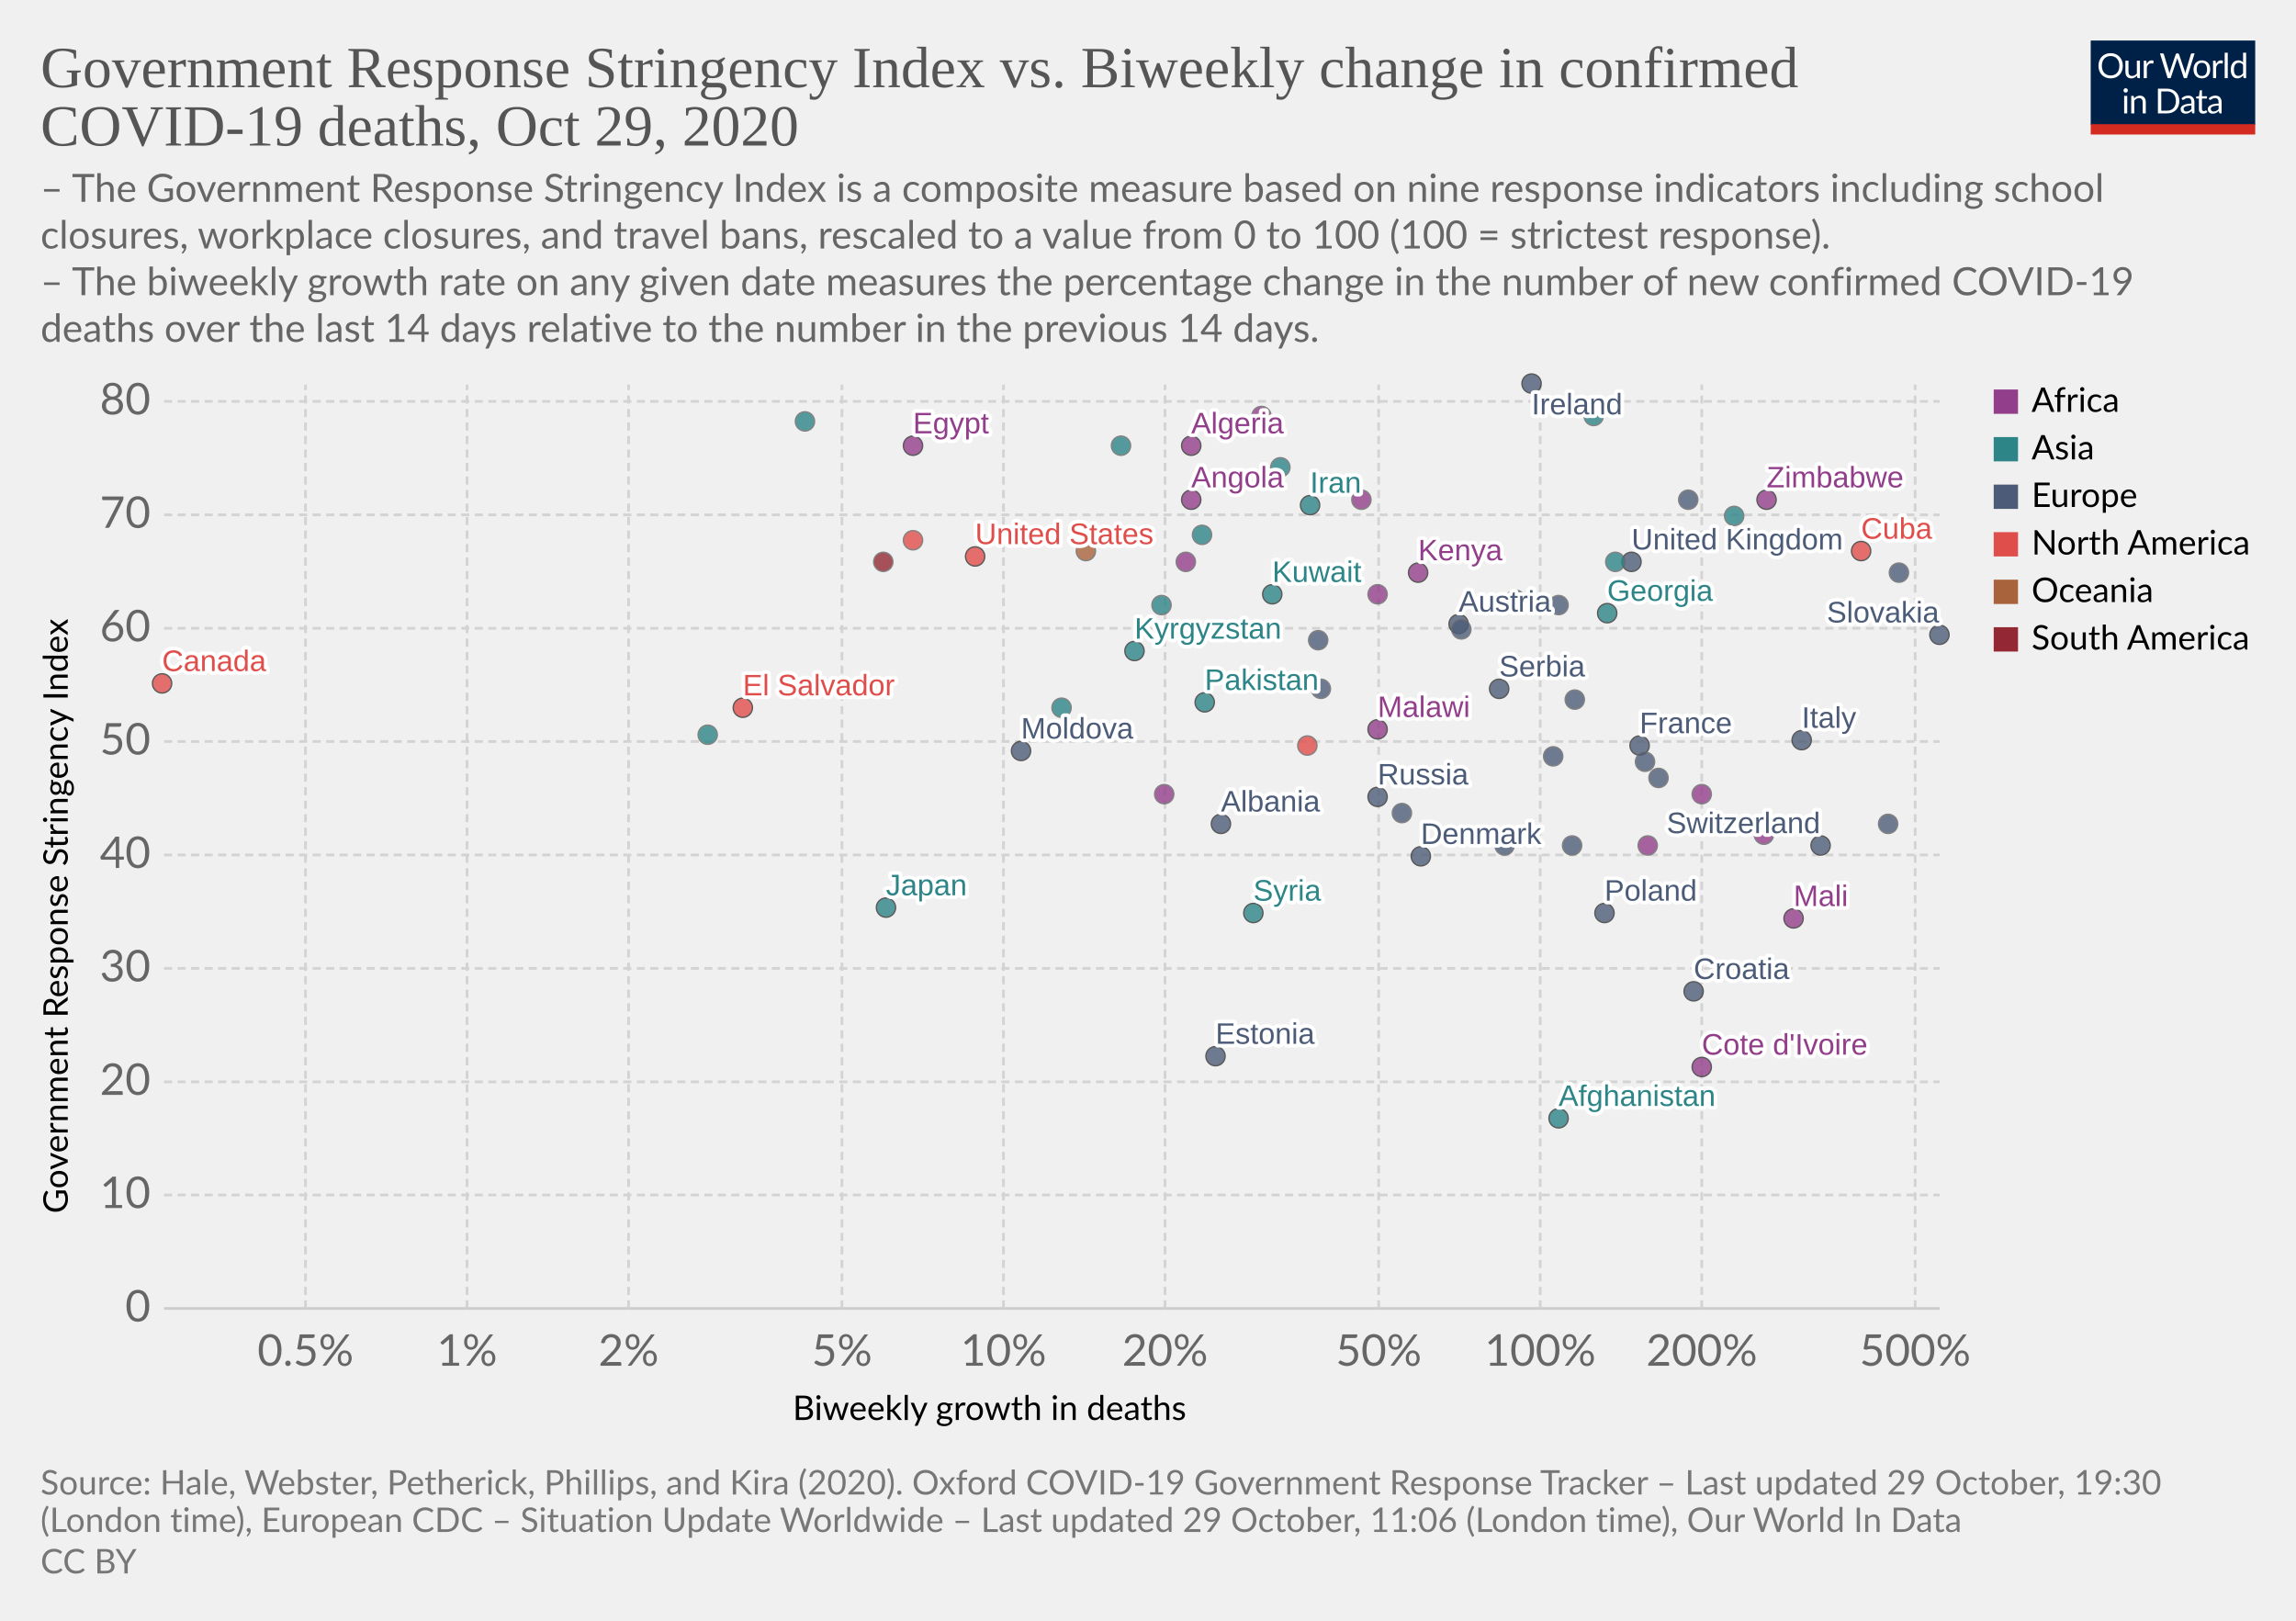
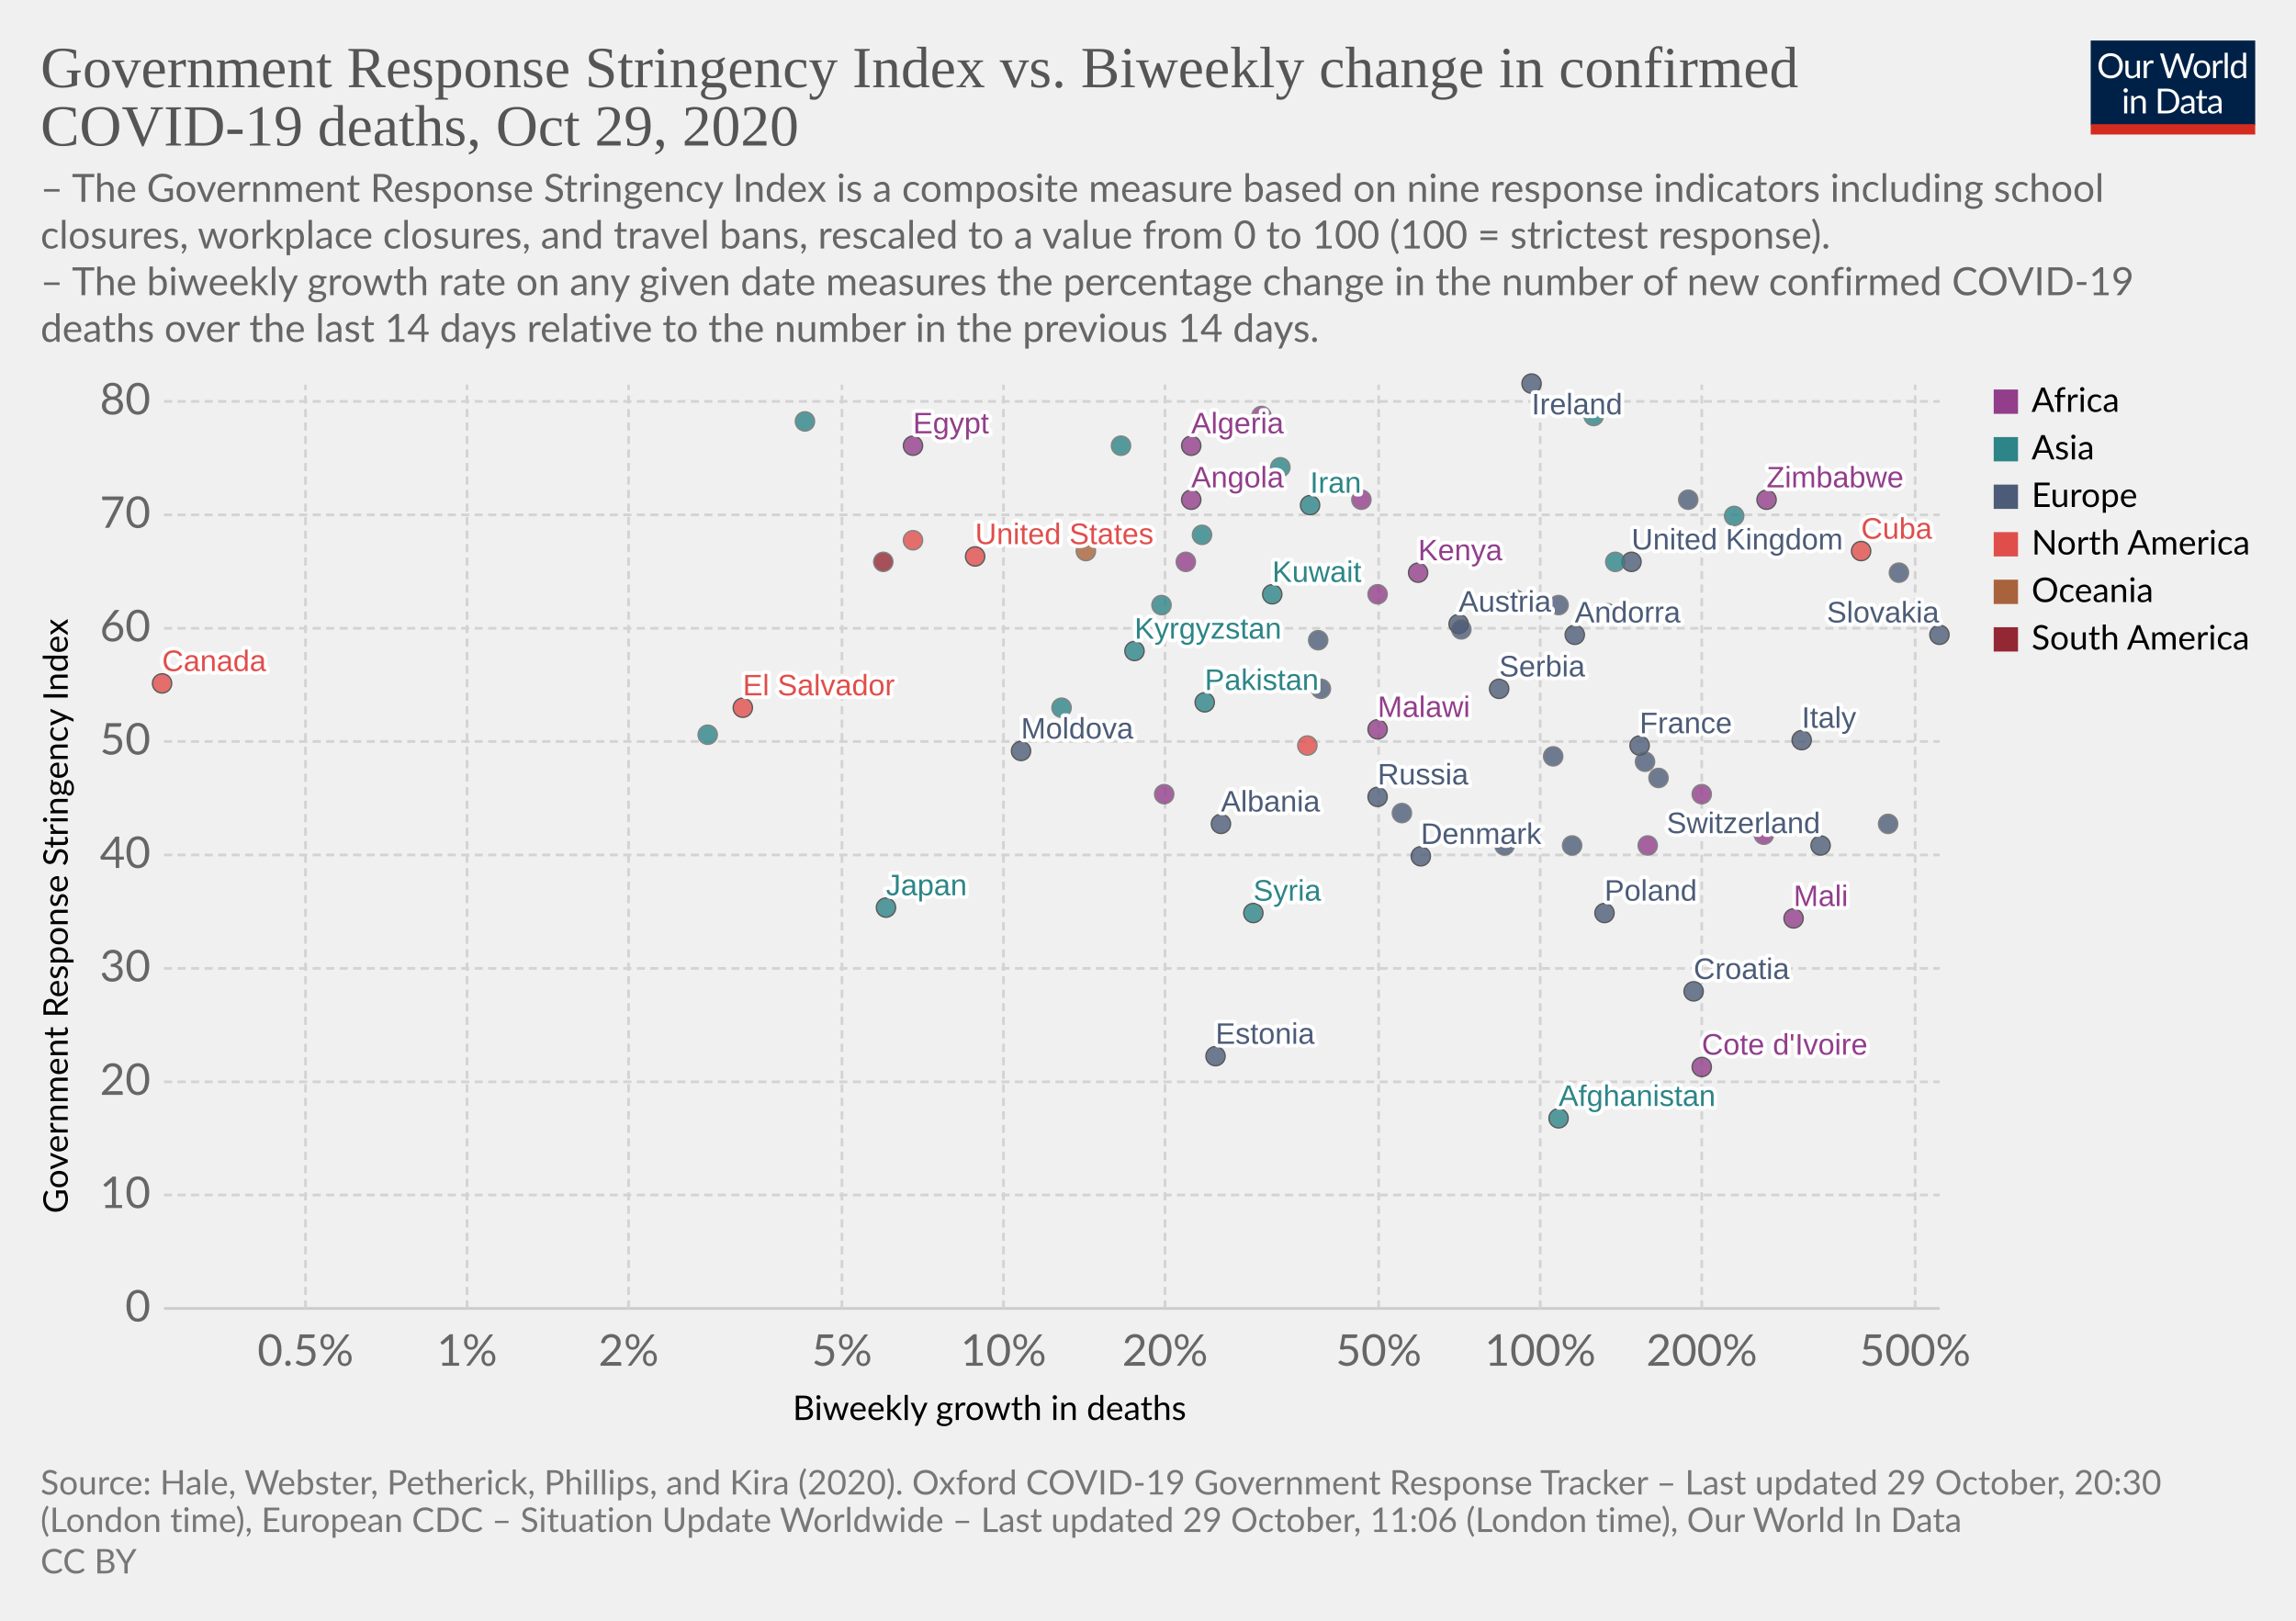
<svg xmlns="http://www.w3.org/2000/svg" version="1.1" style="background-color:#fff;-webkit-font-smoothing:antialiased" width="850" height="600" viewBox="0 0 850 600" font-family="Lato,'Helvetica Neue',Helvetica,Arial,sans-serif" font-size="18" text-rendering="optimizeLegibility">
  <g class="HeaderView">
    <g transform="matrix(.29 0 0 .29 774 15)">
      <svg width="210" height="120" viewBox="0 0 210 120" fill="none">
        <g clip-path="url(#clip0)">
          <path d="M0 0h210v107.89H0V0z" fill="#002147" />
          <path d="M40.98 32.25c0 2.36-.38 4.53-1.12 6.51a14.26 14.26 0 01-8.1 8.4c-1.9.78-4.02 1.17-6.34 1.17a16.6 16.6 0 01-6.33-1.17 14.31 14.31 0 01-8.08-8.4 18.29 18.29 0 01-1.12-6.51c0-2.36.38-4.53 1.12-6.5a14.32 14.32 0 018.07-8.44c1.92-.8 4.03-1.19 6.34-1.19 2.32 0 4.43.4 6.34 1.19 1.92.8 3.56 1.9 4.93 3.34a14.87 14.87 0 013.17 5.1 18.1 18.1 0 011.12 6.5zm-4.38 0c0-1.94-.26-3.68-.8-5.22a10.91 10.91 0 00-2.24-3.89 9.68 9.68 0 00-3.52-2.46 11.95 11.95 0 00-4.62-.86c-1.68 0-3.21.28-4.6.86a9.88 9.88 0 00-3.54 2.46 10.91 10.91 0 00-2.24 3.9c-.53 1.53-.8 3.27-.8 5.2 0 1.94.27 3.68.8 5.22a11.17 11.17 0 002.24 3.9 10.01 10.01 0 003.55 2.44c1.38.56 2.9.83 4.6.83 1.7 0 3.24-.27 4.61-.83a9.8 9.8 0 003.52-2.44 11.17 11.17 0 002.25-3.9c.53-1.54.8-3.28.8-5.21zm26.22-6.54V48H60.5c-.56 0-.9-.27-1.05-.81l-.31-2.4a12.45 12.45 0 01-3.26 2.6c-1.2.64-2.58.96-4.13.96-1.22 0-2.3-.2-3.24-.6a6.52 6.52 0 01-2.33-1.7 7.37 7.37 0 01-1.43-2.67c-.3-1.04-.46-2.2-.46-3.45V25.7h3.91v14.22c0 1.68.38 2.99 1.15 3.91.77.93 1.96 1.39 3.54 1.39 1.16 0 2.24-.27 3.23-.82a10.42 10.42 0 002.8-2.28V25.7h3.91zm8.61 4.47a9.94 9.94 0 012.6-3.56 5.64 5.64 0 013.76-1.3c.47 0 .92.05 1.34.15.44.1.83.27 1.17.49l-.3 2.92c-.09.37-.3.55-.66.55-.2 0-.5-.04-.9-.13a6.21 6.21 0 00-3.24.18c-.54.2-1.03.5-1.47.92-.42.4-.81.9-1.17 1.5-.33.58-.64 1.26-.92 2.02V48H67.7V25.71h2.25c.42 0 .72.08.88.25.16.16.27.44.33.83l.26 3.39zm61.16-13.7L122.75 48h-3.82l-7.99-24.05a21.95 21.95 0 01-.42-1.58 38.36 38.36 0 01-.44 1.58L102.05 48h-3.83L88.4 16.47h3.54c.38 0 .7.1.95.29.26.2.43.43.5.73l6.52 21.9c.1.4.2.83.28 1.28.1.46.2.94.29 1.46l.3-1.46c.12-.47.25-.9.38-1.27l7.41-21.91c.1-.25.26-.48.51-.69.27-.22.58-.33.95-.33h1.23c.38 0 .69.1.92.29.24.2.41.43.53.73l7.4 21.9a28.4 28.4 0 01.68 2.62 29.52 29.52 0 01.52-2.61l6.54-21.91c.07-.27.23-.5.48-.7.27-.21.58-.32.95-.32h3.32zm9.35 8.88c1.63 0 3.1.27 4.4.82a9.43 9.43 0 015.46 5.94c.5 1.4.74 2.98.74 4.73 0 1.76-.25 3.34-.74 4.75a9.43 9.43 0 01-5.46 5.92c-1.3.52-2.77.79-4.4.79-1.64 0-3.12-.27-4.44-.8a9.42 9.42 0 01-3.35-2.3c-.92-1-1.63-2.2-2.13-3.61-.49-1.41-.73-3-.73-4.75s.24-3.33.73-4.73c.5-1.43 1.2-2.64 2.13-3.63a9.4 9.4 0 013.35-2.31c1.32-.55 2.8-.82 4.44-.82zm0 19.89c2.2 0 3.84-.73 4.93-2.2 1.08-1.48 1.63-3.54 1.63-6.18 0-2.66-.55-4.72-1.63-6.2-1.09-1.49-2.73-2.23-4.93-2.23-1.12 0-2.09.2-2.93.57a5.7 5.7 0 00-2.06 1.65 7.5 7.5 0 00-1.24 2.67c-.26 1.04-.4 2.22-.4 3.54 0 2.64.55 4.7 1.64 6.18 1.1 1.47 2.76 2.2 4.99 2.2zm17.97-15.07a9.94 9.94 0 012.6-3.56 5.64 5.64 0 013.76-1.3c.47 0 .91.05 1.34.15.44.1.83.27 1.16.49l-.28 2.92c-.09.37-.31.55-.66.55-.2 0-.5-.04-.9-.13a6.2 6.2 0 00-3.24.18c-.54.2-1.03.5-1.47.92-.43.4-.82.9-1.17 1.5a13.1 13.1 0 00-.92 2.02V48h-3.94V25.71h2.24c.43 0 .72.08.88.25.17.16.28.44.33.83l.27 3.39zm15.04-14.59V48h-3.92V15.6h3.92zm19.55 15.43a6.22 6.22 0 00-2.38-2.05 6.7 6.7 0 00-2.86-.6c-2.07 0-3.66.75-4.77 2.23-1.12 1.48-1.68 3.6-1.68 6.33 0 1.46.13 2.7.38 3.74a7.29 7.29 0 001.1 2.56 4.35 4.35 0 001.78 1.45c.7.3 1.5.46 2.4.46 1.29 0 2.41-.3 3.36-.88a9.6 9.6 0 002.67-2.49V31.02zm3.91-15.43V48h-2.33c-.56 0-.9-.27-1.06-.81l-.35-2.71a12.13 12.13 0 01-3.25 2.77 8.28 8.28 0 01-4.23 1.06 7.31 7.31 0 01-6.14-2.9c-.73-.96-1.3-2.15-1.69-3.57a18.35 18.35 0 01.07-9.48 11.29 11.29 0 011.89-3.7 8.7 8.7 0 017.06-3.34 7.96 7.96 0 016.12 2.62V15.59h3.91zM46.61 70.71V93H42.7V70.71h3.91zm.84-7c0 .39-.08.75-.24 1.09a2.81 2.81 0 01-1.52 1.47 2.67 2.67 0 01-2.16 0 2.9 2.9 0 01-1.45-1.47 2.67 2.67 0 010-2.16c.15-.35.35-.65.6-.9.25-.27.53-.47.85-.62a2.67 2.67 0 012.16 0c.35.15.65.35.9.62.27.25.47.55.62.9.16.34.24.7.24 1.08zm7.97 10.24c.49-.54 1-1.04 1.54-1.48a9.85 9.85 0 013.66-1.84 8.96 8.96 0 015.43.35c.94.4 1.72.97 2.33 1.71a7.36 7.36 0 011.43 2.67c.32 1.04.49 2.19.49 3.45V93h-3.94V78.81c0-1.69-.4-3-1.17-3.92-.76-.93-1.93-1.4-3.5-1.4a6.6 6.6 0 00-3.25.83c-1 .56-1.92 1.31-2.77 2.27V93h-3.94V70.71h2.35c.56 0 .9.28 1.04.82l.3 2.42zm57.7 3.3c0 2.36-.37 4.5-1.11 6.44a14.3 14.3 0 01-3.17 4.98 14.1 14.1 0 01-4.93 3.2c-1.9.76-4.02 1.13-6.33 1.13H85.8V61.47h11.77c2.31 0 4.42.39 6.33 1.15a13.8 13.8 0 018.1 8.18 17.75 17.75 0 011.12 6.45zm-4.37 0c0-1.94-.26-3.67-.8-5.2a10.94 10.94 0 00-2.23-3.87 9.57 9.57 0 00-3.53-2.42 12.23 12.23 0 00-4.61-.83h-7.5v24.62h7.5c1.7 0 3.24-.28 4.61-.84a9.7 9.7 0 003.53-2.4 10.94 10.94 0 002.24-3.87c.53-1.53.8-3.26.8-5.2zm19.8 5.72c-1.8.06-3.34.2-4.62.44-1.26.22-2.3.51-3.1.88-.8.36-1.37.8-1.74 1.3-.35.5-.53 1.05-.53 1.67 0 .58.1 1.1.3 1.52a3 3 0 00.76 1.05c.34.27.73.46 1.17.6.45.11.94.17 1.45.17a7.28 7.28 0 003.5-.81 11.95 11.95 0 002.82-2.2v-4.62zm-12.65-9.11a12.73 12.73 0 013.98-2.66c1.43-.59 3-.88 4.73-.88 1.25 0 2.36.2 3.33.61a6.81 6.81 0 013.94 4.38c.33 1.04.5 2.19.5 3.43V93h-1.74a1.8 1.8 0 01-.88-.18c-.2-.13-.36-.38-.48-.74l-.44-2.12c-.59.55-1.16 1.03-1.72 1.46a9.48 9.48 0 01-3.74 1.7c-.69.15-1.46.23-2.3.23-.87 0-1.69-.12-2.45-.35a5.34 5.34 0 01-3.34-2.93 6.64 6.64 0 01-.49-2.64c0-.88.25-1.72.73-2.53a6.33 6.33 0 012.35-2.17c1.09-.63 2.5-1.15 4.25-1.54 1.75-.41 3.89-.65 6.42-.7v-1.75c0-1.73-.37-3.03-1.12-3.91-.75-.9-1.84-1.34-3.28-1.34-.97 0-1.78.12-2.44.37-.64.23-1.2.5-1.7.81l-1.23.82c-.33.23-.67.35-1 .35-.27 0-.5-.07-.69-.2a2.1 2.1 0 01-.48-.53l-.7-1.25zm27.67 19.5c-1.76 0-3.12-.5-4.07-1.48-.94-.98-1.41-2.4-1.41-4.25V74h-2.68a.9.9 0 01-.6-.2c-.16-.14-.24-.36-.24-.66v-1.56l3.65-.46.9-6.89a.9.9 0 01.29-.52.88.88 0 01.62-.22H142v7.67h6.44V74H142v13.38c0 .94.22 1.63.68 2.09.45.45 1.04.68 1.76.68a3.21 3.21 0 001.85-.53l.55-.35c.16-.12.3-.18.41-.18.2 0 .4.13.55.38l1.15 1.87a7.45 7.45 0 01-2.44 1.5c-.96.35-1.94.52-2.95.52zm19.68-10.4c-1.8.07-3.34.21-4.62.45-1.26.22-2.3.51-3.1.88-.8.36-1.37.8-1.74 1.3-.35.5-.53 1.05-.53 1.67 0 .58.1 1.1.3 1.52.18.42.44.77.76 1.05.34.27.73.46 1.17.6.45.11.94.17 1.45.17a7.3 7.3 0 003.5-.81 12.04 12.04 0 002.82-2.2v-4.62zm-12.65-9.1a12.72 12.72 0 013.99-2.66c1.42-.59 3-.88 4.72-.88 1.25 0 2.36.2 3.33.61a6.81 6.81 0 013.94 4.38c.33 1.04.5 2.19.5 3.43V93h-1.74a1.8 1.8 0 01-.88-.18c-.2-.13-.36-.38-.48-.74l-.44-2.12c-.59.55-1.16 1.03-1.72 1.46a9.48 9.48 0 01-3.74 1.7c-.69.15-1.46.23-2.3.23-.87 0-1.69-.12-2.45-.35a5.33 5.33 0 01-3.34-2.93 6.62 6.62 0 01-.49-2.64c0-.88.25-1.72.73-2.53a6.33 6.33 0 012.35-2.17c1.09-.63 2.5-1.15 4.25-1.54a31.2 31.2 0 016.42-.7v-1.75c0-1.73-.37-3.03-1.12-3.91-.75-.9-1.84-1.34-3.28-1.34-.97 0-1.78.12-2.44.37-.64.23-1.2.5-1.7.81-.46.3-.87.57-1.22.82-.34.23-.68.35-1.02.35-.26 0-.49-.07-.68-.2a1.88 1.88 0 01-.48-.53l-.7-1.25z" fill="#fff" />
          <path fill="#D42B21" d="M0 106.79h210V120H0z" />
        </g>
        <defs>
          <clipPath id="clip0">
            <path fill="#fff" d="M0 0h210v120H0z" />
          </clipPath>
        </defs>
      </svg>
    </g>
    <a href="https://ourworldindata.org/grapher/stringency-index-vs-biweekly-covid-deaths?time=latest" target="_blank" rel="noopener" font-family="&quot;Playfair Display&quot;,Georgia,&quot;Times New Roman&quot;,serif">
      <text font-size="21.6" x="15" y="32.3" fill="#555">
        <tspan x="15" y="32.28">Government Response Stringency Index vs. Biweekly change in confirmed</tspan>
        <tspan x="15" y="53.88">COVID-19 deaths, Oct 29, 2020</tspan>
      </text>
    </a>
    <text font-size="14.4" x="15" y="74.7" fill="#666">
      <tspan x="15" y="74.72">– The Government Response Stringency Index is a composite measure based on nine response indicators including school</tspan>
      <tspan x="15" y="92">closures, workplace closures, and travel bans, rescaled to a value from 0 to 100 (100 = strictest response).</tspan>
      <tspan x="15" y="109.28"> – The biweekly growth rate on any given date measures the percentage change in the number of new confirmed COVID-19</tspan>
      <tspan x="15" y="126.56">deaths over the last 14 days relative to the number in the previous 14 days.</tspan>
    </text>
  </g>
  <g class="ScatterPlot">
    <g class="DualAxisView">
      <g class="HorizontalAxis">
        <text font-size="12.6" x="293.5" y="525.7">
          <tspan x="293.47" y="525.68">Biweekly growth in deaths</tspan>
        </text>
        <text x="113.1" y="505.6" fill="#666" text-anchor="middle" font-size="16.2">0.5%</text>
        <text x="172.9" y="505.6" fill="#666" text-anchor="middle" font-size="16.2">1%</text>
        <text x="232.7" y="505.6" fill="#666" text-anchor="middle" font-size="16.2">2%</text>
        <text x="311.7" y="505.6" fill="#666" text-anchor="middle" font-size="16.2">5%</text>
        <text x="371.5" y="505.6" fill="#666" text-anchor="middle" font-size="16.2">10%</text>
        <text x="431.3" y="505.6" fill="#666" text-anchor="middle" font-size="16.2">20%</text>
        <text x="510.4" y="505.6" fill="#666" text-anchor="middle" font-size="16.2">50%</text>
        <text x="570.2" y="505.6" fill="#666" text-anchor="middle" font-size="16.2">100%</text>
        <text x="630" y="505.6" fill="#666" text-anchor="middle" font-size="16.2">200%</text>
        <text x="709" y="505.6" fill="#666" text-anchor="middle" font-size="16.2">500%</text>
      </g>
      <g class="VerticalAxis">
        <text font-size="12.6" x="-449.2" y="25.1" transform="rotate(-90)">
          <tspan x="-449.2" y="25.08">Government Response Stringency Index</tspan>
        </text>
        <text x="55.74" y="484.4" fill="#666" dominant-baseline="middle" text-anchor="end" font-size="16.2">0</text>
        <text x="55.74" y="442.4" fill="#666" dominant-baseline="middle" text-anchor="end" font-size="16.2">10</text>
        <text x="55.74" y="400.5" fill="#666" dominant-baseline="middle" text-anchor="end" font-size="16.2">20</text>
        <text x="55.74" y="358.5" fill="#666" dominant-baseline="middle" text-anchor="end" font-size="16.2">30</text>
        <text x="55.74" y="316.5" fill="#666" dominant-baseline="middle" text-anchor="end" font-size="16.2">40</text>
        <text x="55.74" y="274.5" fill="#666" dominant-baseline="middle" text-anchor="end" font-size="16.2">50</text>
        <text x="55.74" y="232.6" fill="#666" dominant-baseline="middle" text-anchor="end" font-size="16.2">60</text>
        <text x="55.74" y="190.6" fill="#666" dominant-baseline="middle" text-anchor="end" font-size="16.2">70</text>
        <text x="55.74" y="148.6" fill="#666" dominant-baseline="middle" text-anchor="end" font-size="16.2">80</text>
      </g>
      <g class="AxisGridLines horizontalLines">
        <path stroke="#ccc" d="M60.74 484.4h657.35" />
        <path stroke="#d3d3d3" stroke-dasharray="3,2" d="M60.74 442.4h657.35M60.74 400.5h657.35M60.74 358.5h657.35M60.74 316.5h657.35M60.74 274.5h657.35M60.74 232.6h657.35M60.74 190.6h657.35M60.74 148.6h657.35" />
      </g>
      <g class="AxisGridLines verticalLines" stroke="#d3d3d3" stroke-dasharray="3,2">
        <path d="M113.1 484.4v-342M172.9 484.4v-342M232.7 484.4v-342M311.7 484.4v-342M371.5 484.4v-342M431.3 484.4v-342M510.4 484.4v-342M570.2 484.4v-342M630 484.4v-342M709 484.4v-342" />
      </g>
    </g>
    <g class="PointsWithLabels clickable" clip-path="url(#a)" font-family="Arial, sans-serif">
      <path fill="rgba(255,255,255,0)" d="M60.74 142.4h657.35v342H60.74z" />
      <defs>
        <clipPath id="a">
          <path d="M50.74 132.4h677.35v362H50.74z" />
        </clipPath>
      </defs>
      <g class="key-United-Kingdom_0">
        <circle cx="604" cy="208" r="3.57" fill="#4C5C78" opacity=".8" stroke="#333" stroke-width=".5" />
      </g>
      <g class="key-Ireland_0">
        <circle cx="567" cy="142" r="3.57" fill="#4C5C78" opacity=".8" stroke="#333" stroke-width=".5" />
      </g>
      <g class="key-France_0">
        <circle cx="607" cy="276" r="3.57" fill="#4C5C78" opacity=".8" stroke="#333" stroke-width=".5" />
      </g>
      <g class="key-Netherlands_0">
        <circle cx="577" cy="224" r="3.57" fill="#4C5C78" opacity=".8" stroke="#666" stroke-width=".5" />
      </g>
      <g class="key-Germany_0">
        <circle cx="614" cy="288" r="3.57" fill="#4C5C78" opacity=".8" stroke="#666" stroke-width=".5" />
      </g>
      <g class="key-Switzerland_0">
        <circle cx="674" cy="313" r="3.57" fill="#4C5C78" opacity=".8" stroke="#333" stroke-width=".5" />
      </g>
      <g class="key-Italy_0">
        <circle cx="667" cy="274" r="3.57" fill="#4C5C78" opacity=".8" stroke="#333" stroke-width=".5" />
      </g>
      <g class="key-Poland_0">
        <circle cx="594" cy="338" r="3.57" fill="#4C5C78" opacity=".8" stroke="#333" stroke-width=".5" />
      </g>
      <g class="key-Russia_0">
        <circle cx="510" cy="295" r="3.57" fill="#4C5C78" opacity=".8" stroke="#333" stroke-width=".5" />
      </g>
      <g class="key-United-States_0">
        <circle cx="361" cy="206" r="3.57" fill="#E04E4B" opacity=".8" stroke="#333" stroke-width=".5" />
      </g>
      <g class="key-Japan_0">
        <circle cx="328" cy="336" r="3.57" fill="#2D8587" opacity=".8" stroke="#333" stroke-width=".5" />
      </g>
      <g class="key-Afghanistan_0">
        <circle cx="577" cy="414" r="3.57" fill="#2D8587" opacity=".8" stroke="#333" stroke-width=".5" />
      </g>
      <g class="key-Albania_0">
        <circle cx="452" cy="305" r="3.57" fill="#4C5C78" opacity=".8" stroke="#333" stroke-width=".5" />
      </g>
      <g class="key-Algeria_0">
        <circle cx="441" cy="165" r="3.57" fill="#923E8B" opacity=".8" stroke="#333" stroke-width=".5" />
      </g>
      <g class="key-Andorra_0">
-         <circle cx="583" cy="259" r="3.57" fill="#4C5C78" opacity=".8" stroke="#666" stroke-width=".5" />
+         <circle cx="583" cy="235" r="3.57" fill="#4C5C78" opacity=".8" stroke="#333" stroke-width=".5" />
      </g>
      <g class="key-Angola_0">
        <circle cx="441" cy="185" r="3.57" fill="#923E8B" opacity=".8" stroke="#333" stroke-width=".5" />
      </g>
      <g class="key-Austria_0">
        <circle cx="540" cy="231" r="3.57" fill="#4C5C78" opacity=".8" stroke="#333" stroke-width=".5" />
      </g>
      <g class="key-Azerbaijan_0">
        <circle cx="642" cy="191" r="3.57" fill="#2D8587" opacity=".8" stroke="#666" stroke-width=".5" />
      </g>
      <g class="key-Guam_0">
        <circle cx="402" cy="204" r="3.57" fill="#A8633C" opacity=".8" stroke="#666" stroke-width=".5" />
      </g>
      <g class="key-El-Salvador_0">
        <circle cx="275" cy="262" r="3.57" fill="#E04E4B" opacity=".8" stroke="#333" stroke-width=".5" />
      </g>
      <g class="key-Malaysia_0">
        <circle cx="598" cy="208" r="3.57" fill="#2D8587" opacity=".8" stroke="#666" stroke-width=".5" />
      </g>
      <g class="key-Malawi_0">
        <circle cx="510" cy="270" r="3.57" fill="#923E8B" opacity=".8" stroke="#333" stroke-width=".5" />
      </g>
      <g class="key-Lithuania_0">
        <circle cx="575" cy="280" r="3.57" fill="#4C5C78" opacity=".8" stroke="#666" stroke-width=".5" />
      </g>
      <g class="key-Libya_0">
        <circle cx="467" cy="154" r="3.57" fill="#923E8B" opacity=".8" stroke="#666" stroke-width=".5" />
      </g>
      <g class="key-Latvia_0">
        <circle cx="699" cy="305" r="3.57" fill="#4C5C78" opacity=".8" stroke="#666" stroke-width=".5" />
      </g>
      <g class="key-Kyrgyzstan_0">
        <circle cx="420" cy="241" r="3.57" fill="#2D8587" opacity=".8" stroke="#333" stroke-width=".5" />
      </g>
      <g class="key-Kenya_0">
        <circle cx="525" cy="212" r="3.57" fill="#923E8B" opacity=".8" stroke="#333" stroke-width=".5" />
      </g>
      <g class="key-Jordan_0">
        <circle cx="590" cy="154" r="3.57" fill="#2D8587" opacity=".8" stroke="#666" stroke-width=".5" />
      </g>
      <g class="key-Kazakhstan_0">
        <circle cx="474" cy="173" r="3.57" fill="#2D8587" opacity=".8" stroke="#666" stroke-width=".5" />
      </g>
      <g class="key-Jamaica_0">
        <circle cx="338" cy="200" r="3.57" fill="#E04E4B" opacity=".8" stroke="#666" stroke-width=".5" />
      </g>
      <g class="key-Iran_0">
        <circle cx="485" cy="187" r="3.57" fill="#2D8587" opacity=".8" stroke="#333" stroke-width=".5" />
      </g>
      <g class="key-Indonesia_0">
        <circle cx="262" cy="272" r="3.57" fill="#2D8587" opacity=".8" stroke="#666" stroke-width=".5" />
      </g>
      <g class="key-Hungary_0">
        <circle cx="582" cy="313" r="3.57" fill="#4C5C78" opacity=".8" stroke="#666" stroke-width=".5" />
      </g>
      <g class="key-Bosnia-and-Herzegovina_0">
        <circle cx="557" cy="313" r="3.57" fill="#4C5C78" opacity=".8" stroke="#666" stroke-width=".5" />
      </g>
      <g class="key-Bulgaria_0">
        <circle cx="609" cy="282" r="3.57" fill="#4C5C78" opacity=".8" stroke="#666" stroke-width=".5" />
      </g>
      <g class="key-Canada_0">
        <circle cx="60" cy="253" r="3.57" fill="#E04E4B" opacity=".8" stroke="#333" stroke-width=".5" />
      </g>
      <g class="key-Zambia_0">
        <circle cx="653" cy="309" r="3.57" fill="#923E8B" opacity=".8" stroke="#666" stroke-width=".5" />
      </g>
      <g class="key-Egypt_0">
        <circle cx="338" cy="165" r="3.57" fill="#923E8B" opacity=".8" stroke="#333" stroke-width=".5" />
      </g>
      <g class="key-Romania_0">
        <circle cx="489" cy="255" r="3.57" fill="#4C5C78" opacity=".8" stroke="#666" stroke-width=".5" />
      </g>
      <g class="key-Portugal_0">
        <circle cx="561" cy="222" r="3.57" fill="#4C5C78" opacity=".8" stroke="#666" stroke-width=".5" />
      </g>
      <g class="key-Pakistan_0">
        <circle cx="446" cy="260" r="3.57" fill="#2D8587" opacity=".8" stroke="#333" stroke-width=".5" />
      </g>
      <g class="key-Nepal_0">
        <circle cx="430" cy="224" r="3.57" fill="#2D8587" opacity=".8" stroke="#666" stroke-width=".5" />
      </g>
      <g class="key-Mozambique_0">
        <circle cx="510" cy="220" r="3.57" fill="#923E8B" opacity=".8" stroke="#666" stroke-width=".5" />
      </g>
      <g class="key-Morocco_0">
        <circle cx="504" cy="185" r="3.57" fill="#923E8B" opacity=".8" stroke="#666" stroke-width=".5" />
      </g>
      <g class="key-Moldova_0">
        <circle cx="378" cy="278" r="3.57" fill="#4C5C78" opacity=".8" stroke="#333" stroke-width=".5" />
      </g>
      <g class="key-Mali_0">
        <circle cx="664" cy="340" r="3.57" fill="#923E8B" opacity=".8" stroke="#333" stroke-width=".5" />
      </g>
      <g class="key-Democratic-Republic-of-Congo_0">
        <circle cx="630" cy="294" r="3.57" fill="#923E8B" opacity=".8" stroke="#666" stroke-width=".5" />
      </g>
      <g class="key-Colombia_0">
        <circle cx="327" cy="208" r="3.57" fill="#932834" opacity=".8" stroke="#666" stroke-width=".5" />
      </g>
      <g class="key-Kuwait_0">
        <circle cx="471" cy="220" r="3.57" fill="#2D8587" opacity=".8" stroke="#333" stroke-width=".5" />
      </g>
      <g class="key-Luxembourg_0">
        <circle cx="519" cy="301" r="3.57" fill="#4C5C78" opacity=".8" stroke="#666" stroke-width=".5" />
      </g>
      <g class="key-Oman_0">
        <circle cx="415" cy="165" r="3.57" fill="#2D8587" opacity=".8" stroke="#666" stroke-width=".5" />
      </g>
      <g class="key-Ukraine_0">
        <circle cx="488" cy="237" r="3.57" fill="#4C5C78" opacity=".8" stroke="#666" stroke-width=".5" />
      </g>
      <g class="key-Turkey_0">
        <circle cx="445" cy="198" r="3.57" fill="#2D8587" opacity=".8" stroke="#666" stroke-width=".5" />
      </g>
      <g class="key-Tunisia_0">
        <circle cx="610" cy="313" r="3.57" fill="#923E8B" opacity=".8" stroke="#666" stroke-width=".5" />
      </g>
      <g class="key-United-Arab-Emirates_0">
        <circle cx="393" cy="262" r="3.57" fill="#2D8587" opacity=".8" stroke="#666" stroke-width=".5" />
      </g>
      <g class="key-Syria_0">
        <circle cx="464" cy="338" r="3.57" fill="#2D8587" opacity=".8" stroke="#333" stroke-width=".5" />
      </g>
      <g class="key-Zimbabwe_0">
        <circle cx="654" cy="185" r="3.57" fill="#923E8B" opacity=".8" stroke="#333" stroke-width=".5" />
      </g>
      <g class="key-Slovenia_0">
        <circle cx="703" cy="212" r="3.57" fill="#4C5C78" opacity=".8" stroke="#666" stroke-width=".5" />
      </g>
      <g class="key-Slovakia_0">
        <circle cx="718" cy="235" r="3.57" fill="#4C5C78" opacity=".8" stroke="#333" stroke-width=".5" />
      </g>
      <g class="key-Serbia_0">
        <circle cx="555" cy="255" r="3.57" fill="#4C5C78" opacity=".8" stroke="#333" stroke-width=".5" />
      </g>
      <g class="key-Senegal_0">
        <circle cx="431" cy="294" r="3.57" fill="#923E8B" opacity=".8" stroke="#666" stroke-width=".5" />
      </g>
      <g class="key-Myanmar_0">
        <circle cx="298" cy="156" r="3.57" fill="#2D8587" opacity=".8" stroke="#666" stroke-width=".5" />
      </g>
      <g class="key-Cote-d__0027Ivoire_0">
        <circle cx="630" cy="395" r="3.57" fill="#923E8B" opacity=".8" stroke="#333" stroke-width=".5" />
      </g>
      <g class="key-Guatemala_0">
        <circle cx="484" cy="276" r="3.57" fill="#E04E4B" opacity=".8" stroke="#666" stroke-width=".5" />
      </g>
      <g class="key-Greece_0">
        <circle cx="541" cy="233" r="3.57" fill="#4C5C78" opacity=".8" stroke="#666" stroke-width=".5" />
      </g>
      <g class="key-Georgia_0">
-         <circle cx="595" cy="227" r="3.57" fill="#2D8587" opacity=".8" stroke="#333" stroke-width=".5" />
+         <circle cx="595" cy="227" r="3.57" fill="#2D8587" opacity=".8" stroke="#666" stroke-width=".5" />
      </g>
      <g class="key-Estonia_0">
        <circle cx="450" cy="391" r="3.57" fill="#4C5C78" opacity=".8" stroke="#333" stroke-width=".5" />
      </g>
      <g class="key-Ethiopia_0">
        <circle cx="439" cy="208" r="3.57" fill="#923E8B" opacity=".8" stroke="#666" stroke-width=".5" />
      </g>
      <g class="key-Denmark_0">
        <circle cx="526" cy="317" r="3.57" fill="#4C5C78" opacity=".8" stroke="#333" stroke-width=".5" />
      </g>
      <g class="key-Czech-Republic_0">
        <circle cx="625" cy="185" r="3.57" fill="#4C5C78" opacity=".8" stroke="#666" stroke-width=".5" />
      </g>
      <g class="key-Cuba_0">
        <circle cx="689" cy="204" r="3.57" fill="#E04E4B" opacity=".8" stroke="#333" stroke-width=".5" />
      </g>
      <g class="key-Croatia_0">
        <circle cx="627" cy="367" r="3.57" fill="#4C5C78" opacity=".8" stroke="#333" stroke-width=".5" />
      </g>
      <g class="backgroundLabels" fill="#333" font-size="11" font-weight="400">
        <text x="604" y="203.43" fill="#fff" stroke="#fff" stroke-linecap="round" stroke-linejoin="round" stroke-width=".25em">United Kingdom</text>
        <text x="604" y="203.43" fill="#4C5C78">United Kingdom</text>
        <text x="567" y="153.4" fill="#fff" stroke="#fff" stroke-linecap="round" stroke-linejoin="round" stroke-width=".25em">Ireland</text>
        <text x="567" y="153.4" fill="#4C5C78">Ireland</text>
        <text x="607" y="271.43" fill="#fff" stroke="#fff" stroke-linecap="round" stroke-linejoin="round" stroke-width=".25em">France</text>
        <text x="607" y="271.43" fill="#4C5C78">France</text>
        <text x="617.02" y="308.43" fill="#fff" stroke="#fff" stroke-linecap="round" stroke-linejoin="round" stroke-width=".25em">Switzerland</text>
        <text x="617.02" y="308.43" fill="#4C5C78">Switzerland</text>
        <text x="667" y="269.43" fill="#fff" stroke="#fff" stroke-linecap="round" stroke-linejoin="round" stroke-width=".25em">Italy</text>
        <text x="667" y="269.43" fill="#4C5C78">Italy</text>
        <text x="594" y="333.43" fill="#fff" stroke="#fff" stroke-linecap="round" stroke-linejoin="round" stroke-width=".25em">Poland</text>
        <text x="594" y="333.43" fill="#4C5C78">Poland</text>
        <text x="510" y="290.43" fill="#fff" stroke="#fff" stroke-linecap="round" stroke-linejoin="round" stroke-width=".25em">Russia</text>
        <text x="510" y="290.43" fill="#4C5C78">Russia</text>
        <text x="361" y="201.43" fill="#fff" stroke="#fff" stroke-linecap="round" stroke-linejoin="round" stroke-width=".25em">United States</text>
        <text x="361" y="201.43" fill="#E04E4B">United States</text>
        <text x="328" y="331.43" fill="#fff" stroke="#fff" stroke-linecap="round" stroke-linejoin="round" stroke-width=".25em">Japan</text>
        <text x="328" y="331.43" fill="#2D8587">Japan</text>
        <text x="577" y="409.43" fill="#fff" stroke="#fff" stroke-linecap="round" stroke-linejoin="round" stroke-width=".25em">Afghanistan</text>
        <text x="577" y="409.43" fill="#2D8587">Afghanistan</text>
        <text x="452" y="300.43" fill="#fff" stroke="#fff" stroke-linecap="round" stroke-linejoin="round" stroke-width=".25em">Albania</text>
        <text x="452" y="300.43" fill="#4C5C78">Albania</text>
        <text x="441" y="160.43" fill="#fff" stroke="#fff" stroke-linecap="round" stroke-linejoin="round" stroke-width=".25em">Algeria</text>
        <text x="441" y="160.43" fill="#923E8B">Algeria</text>
+         <text x="583" y="230.43" fill="#fff" stroke="#fff" stroke-linecap="round" stroke-linejoin="round" stroke-width=".25em">Andorra</text>
+         <text x="583" y="230.43" fill="#4C5C78">Andorra</text>
        <text x="441" y="180.43" fill="#fff" stroke="#fff" stroke-linecap="round" stroke-linejoin="round" stroke-width=".25em">Angola</text>
        <text x="441" y="180.43" fill="#923E8B">Angola</text>
        <text x="540" y="226.43" fill="#fff" stroke="#fff" stroke-linecap="round" stroke-linejoin="round" stroke-width=".25em">Austria</text>
        <text x="540" y="226.43" fill="#4C5C78">Austria</text>
        <text x="275" y="257.43" fill="#fff" stroke="#fff" stroke-linecap="round" stroke-linejoin="round" stroke-width=".25em">El Salvador</text>
        <text x="275" y="257.43" fill="#E04E4B">El Salvador</text>
        <text x="510" y="265.43" fill="#fff" stroke="#fff" stroke-linecap="round" stroke-linejoin="round" stroke-width=".25em">Malawi</text>
        <text x="510" y="265.43" fill="#923E8B">Malawi</text>
        <text x="420" y="236.43" fill="#fff" stroke="#fff" stroke-linecap="round" stroke-linejoin="round" stroke-width=".25em">Kyrgyzstan</text>
        <text x="420" y="236.43" fill="#2D8587">Kyrgyzstan</text>
        <text x="525" y="207.43" fill="#fff" stroke="#fff" stroke-linecap="round" stroke-linejoin="round" stroke-width=".25em">Kenya</text>
        <text x="525" y="207.43" fill="#923E8B">Kenya</text>
        <text x="485" y="182.43" fill="#fff" stroke="#fff" stroke-linecap="round" stroke-linejoin="round" stroke-width=".25em">Iran</text>
        <text x="485" y="182.43" fill="#2D8587">Iran</text>
        <text x="60" y="248.43" fill="#fff" stroke="#fff" stroke-linecap="round" stroke-linejoin="round" stroke-width=".25em">Canada</text>
        <text x="60" y="248.43" fill="#E04E4B">Canada</text>
        <text x="338" y="160.43" fill="#fff" stroke="#fff" stroke-linecap="round" stroke-linejoin="round" stroke-width=".25em">Egypt</text>
        <text x="338" y="160.43" fill="#923E8B">Egypt</text>
        <text x="446" y="255.43" fill="#fff" stroke="#fff" stroke-linecap="round" stroke-linejoin="round" stroke-width=".25em">Pakistan</text>
        <text x="446" y="255.43" fill="#2D8587">Pakistan</text>
        <text x="378" y="273.43" fill="#fff" stroke="#fff" stroke-linecap="round" stroke-linejoin="round" stroke-width=".25em">Moldova</text>
        <text x="378" y="273.43" fill="#4C5C78">Moldova</text>
        <text x="664" y="335.43" fill="#fff" stroke="#fff" stroke-linecap="round" stroke-linejoin="round" stroke-width=".25em">Mali</text>
        <text x="664" y="335.43" fill="#923E8B">Mali</text>
        <text x="471" y="215.43" fill="#fff" stroke="#fff" stroke-linecap="round" stroke-linejoin="round" stroke-width=".25em">Kuwait</text>
        <text x="471" y="215.43" fill="#2D8587">Kuwait</text>
        <text x="464" y="333.43" fill="#fff" stroke="#fff" stroke-linecap="round" stroke-linejoin="round" stroke-width=".25em">Syria</text>
        <text x="464" y="333.43" fill="#2D8587">Syria</text>
        <text x="654" y="180.43" fill="#fff" stroke="#fff" stroke-linecap="round" stroke-linejoin="round" stroke-width=".25em">Zimbabwe</text>
        <text x="654" y="180.43" fill="#923E8B">Zimbabwe</text>
        <text x="676.31" y="230.43" fill="#fff" stroke="#fff" stroke-linecap="round" stroke-linejoin="round" stroke-width=".25em">Slovakia</text>
        <text x="676.31" y="230.43" fill="#4C5C78">Slovakia</text>
        <text x="555" y="250.43" fill="#fff" stroke="#fff" stroke-linecap="round" stroke-linejoin="round" stroke-width=".25em">Serbia</text>
        <text x="555" y="250.43" fill="#4C5C78">Serbia</text>
        <text x="630" y="390.43" fill="#fff" stroke="#fff" stroke-linecap="round" stroke-linejoin="round" stroke-width=".25em">Cote d'Ivoire</text>
        <text x="630" y="390.43" fill="#923E8B">Cote d'Ivoire</text>
-         <text x="595" y="222.43" fill="#fff" stroke="#fff" stroke-linecap="round" stroke-linejoin="round" stroke-width=".25em">Georgia</text>
-         <text x="595" y="222.43" fill="#2D8587">Georgia</text>
        <text x="450" y="386.43" fill="#fff" stroke="#fff" stroke-linecap="round" stroke-linejoin="round" stroke-width=".25em">Estonia</text>
        <text x="450" y="386.43" fill="#4C5C78">Estonia</text>
        <text x="526" y="312.43" fill="#fff" stroke="#fff" stroke-linecap="round" stroke-linejoin="round" stroke-width=".25em">Denmark</text>
        <text x="526" y="312.43" fill="#4C5C78">Denmark</text>
        <text x="689" y="199.43" fill="#fff" stroke="#fff" stroke-linecap="round" stroke-linejoin="round" stroke-width=".25em">Cuba</text>
        <text x="689" y="199.43" fill="#E04E4B">Cuba</text>
        <text x="627" y="362.43" fill="#fff" stroke="#fff" stroke-linecap="round" stroke-linejoin="round" stroke-width=".25em">Croatia</text>
        <text x="627" y="362.43" fill="#4C5C78">Croatia</text>
      </g>
    </g>
    <g class="ScatterColorLegend clickable" cursor="pointer">
      <g class="legendMark">
        <path fill="#923E8B" d="M738.09 144.2h9v9h-9z" />
        <text font-size="12.6" x="752.1" y="152.5">
          <tspan x="752.09" y="152.48">Africa</tspan>
        </text>
      </g>
      <g class="legendMark">
        <path fill="#2D8587" d="M738.09 161.8h9v9h-9z" />
        <text font-size="12.6" x="752.1" y="170.1">
          <tspan x="752.09" y="170.08">Asia</tspan>
        </text>
      </g>
      <g class="legendMark">
        <path fill="#4C5C78" d="M738.09 179.4h9v9h-9z" />
        <text font-size="12.6" x="752.1" y="187.7">
          <tspan x="752.09" y="187.68">Europe</tspan>
        </text>
      </g>
      <g class="legendMark">
        <path fill="#E04E4B" d="M738.09 197h9v9h-9z" />
        <text font-size="12.6" x="752.1" y="205.3">
          <tspan x="752.09" y="205.28">North America</tspan>
        </text>
      </g>
      <g class="legendMark">
        <path fill="#A8633C" d="M738.09 214.6h9v9h-9z" />
        <text font-size="12.6" x="752.1" y="222.9">
          <tspan x="752.09" y="222.88">Oceania</tspan>
        </text>
      </g>
      <g class="legendMark">
        <path fill="#932834" d="M738.09 232.2h9v9h-9z" />
        <text font-size="12.6" x="752.1" y="240.5">
          <tspan x="752.09" y="240.48">South America</tspan>
        </text>
      </g>
    </g>
  </g>
  <g class="SourcesFooter" fill="#777">
    <g class="clickable" fill="#777">
      <text font-size="12.6" x="15" y="553.3">
-         <tspan x="15" y="553.28">Source: Hale, Webster, Petherick, Phillips, and Kira (2020). Oxford COVID-19 Government Response Tracker – Last updated 29 October, 19:30</tspan>
+         <tspan x="15" y="553.28">Source: Hale, Webster, Petherick, Phillips, and Kira (2020). Oxford COVID-19 Government Response Tracker – Last updated 29 October, 20:30</tspan>
        <tspan x="15" y="567.14">(London time), European CDC – Situation Update Worldwide – Last updated 29 October, 11:06 (London time), Our World In Data</tspan>
      </text>
    </g>
    <text font-size="12.6" x="15" y="582.5">
      <tspan x="15" y="582.48">
        <a class="cclogo" href="http://creativecommons.org/licenses/by/4.0/deed.en_US" target="_blank" fill="#777">CC BY</a>
      </tspan>
    </text>
  </g>
</svg>
